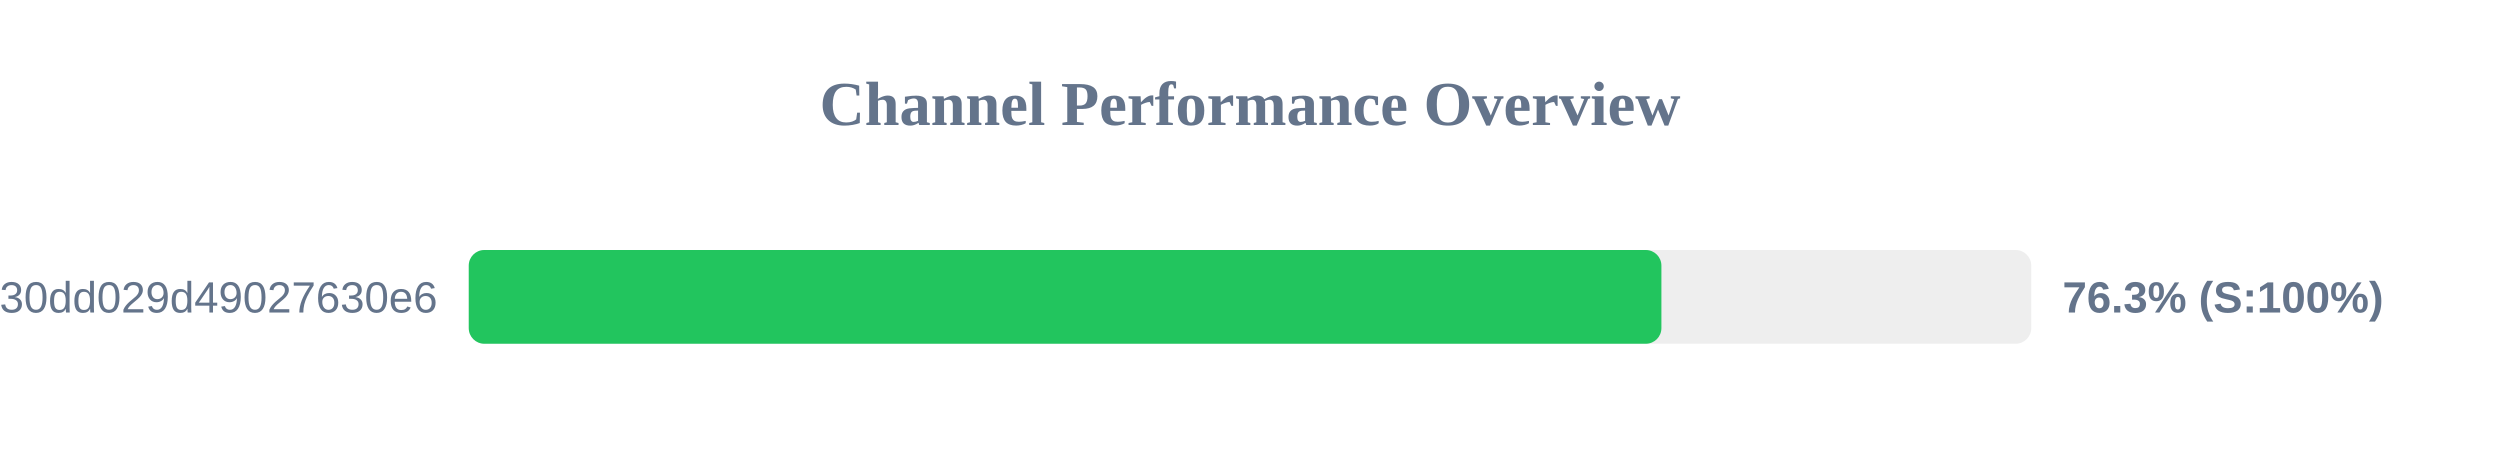
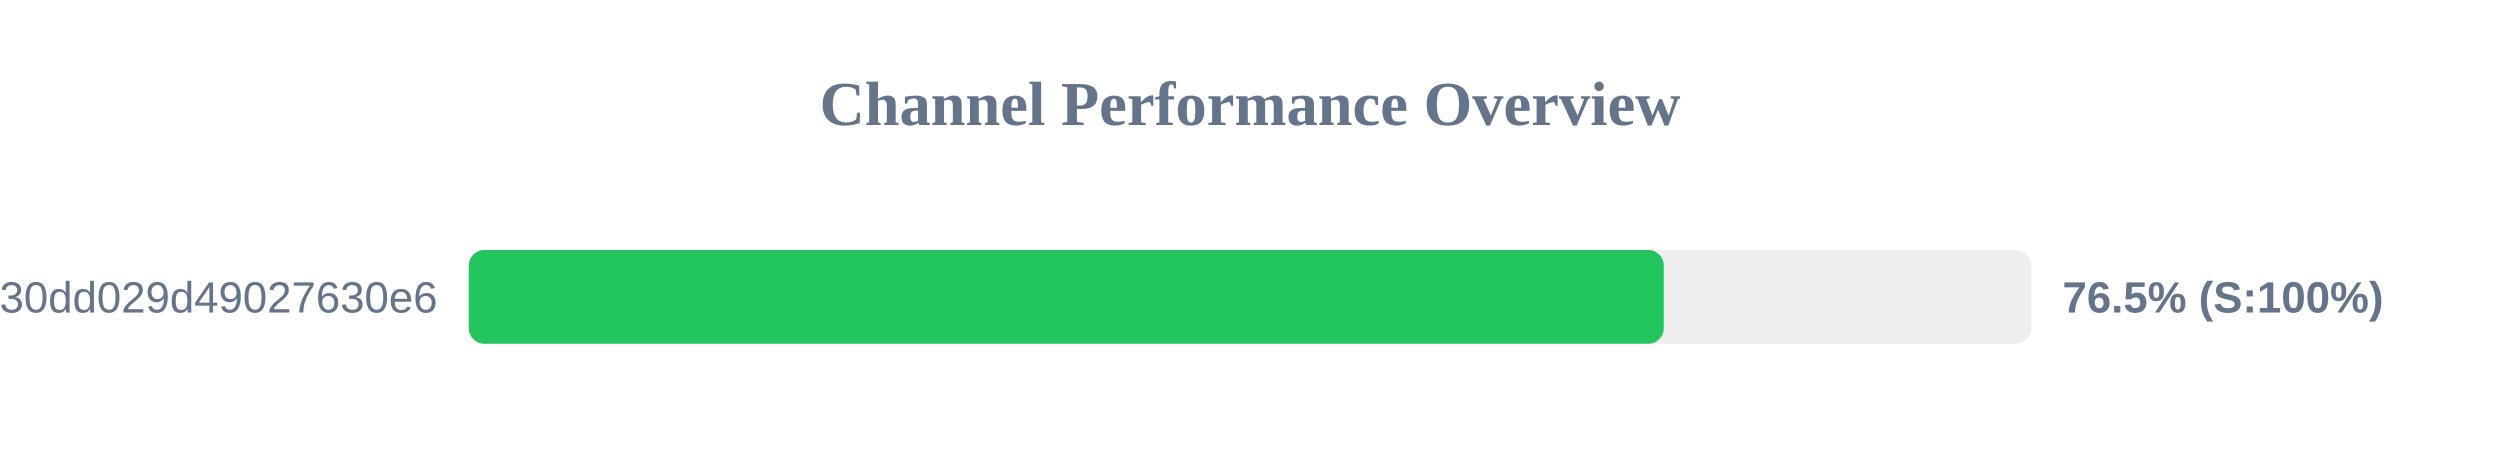
<svg xmlns="http://www.w3.org/2000/svg" width="800" height="150" version="1.1">
  <style>
        .row { font: 14px Arial; fill: #64748b; }
        .score { font: bold 14px Arial; fill: #64748b; }
    </style>
  <text x="400" y="40" text-anchor="middle" font-size="20px" font-weight="bold" fill="#64748b">Channel Performance Overview</text>
  <rect x="150" y="80" width="500" height="30" fill="#eee" rx="5" />
-   <rect x="150" y="80" width="381.65" height="30" fill="#22c55e" rx="5" />
+   <rect x="150" y="80" width="382.4" height="30" fill="#22c55e" rx="5" />
  <text x="140" y="100" text-anchor="end" class="row">subscribe?token=d984bede85ab3f30dd029d49027630e6</text>
-   <text x="660" y="100" text-anchor="start" class="score">76.3% (S:100%)</text>
+   <text x="660" y="100" text-anchor="start" class="score">76.5% (S:100%)</text>
</svg>
